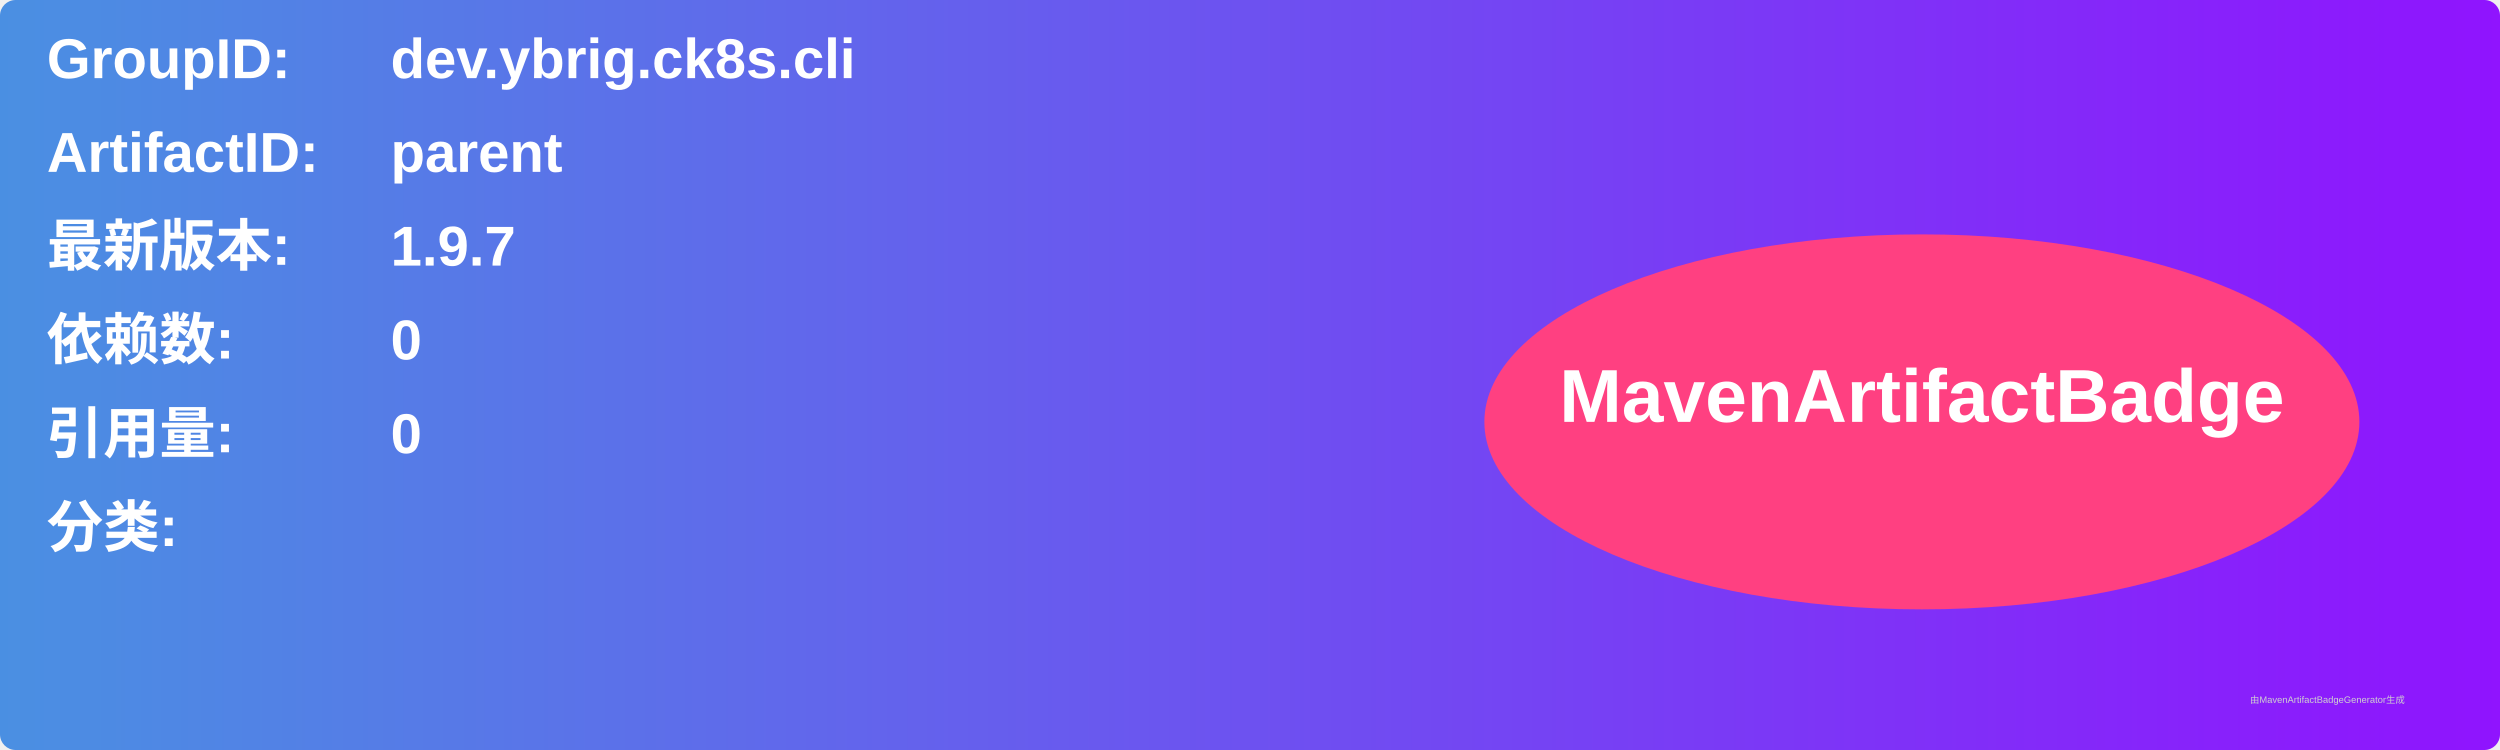
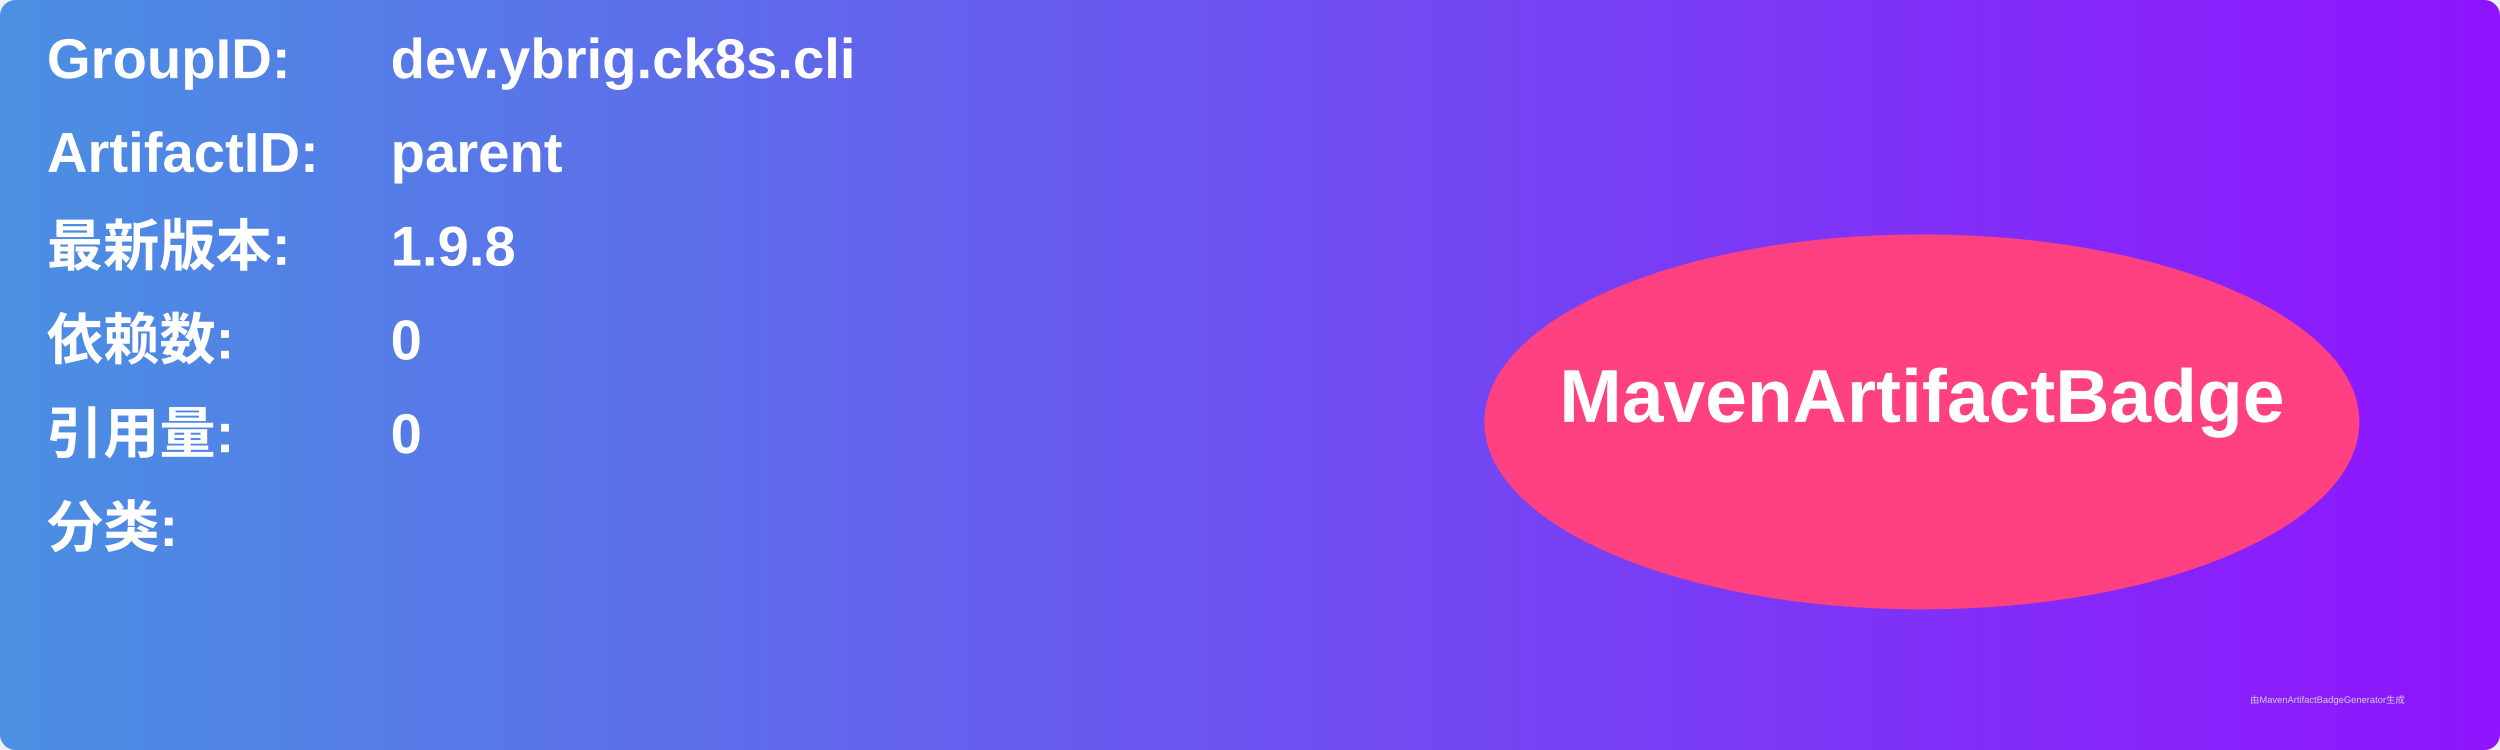
<svg xmlns="http://www.w3.org/2000/svg" width="800" height="240" viewBox="0 0 800 240">
  <linearGradient id="grad" x1="0%" y1="0%" x2="100%" y2="0%">
    <stop offset="0%" stop-color="#4a90e2" />
    <stop offset="100%" stop-color="#9013fe" />
  </linearGradient>
  <rect width="100%" height="100%" rx="5" ry="5" fill="url(#grad)" />
  <g transform="translate(15, 15)">
    <text x="0" y="10" font-family="Arial" font-size="18" fill="white" font-weight="bold" width="260">GroupID:</text>
    <text x="110" y="10" font-family="Arial" font-size="18" fill="white" font-weight="bold" width="460">dev.ybrig.ck8s.cli</text>
    <text x="0" y="40" font-family="Arial" font-size="18" fill="white" font-weight="bold" width="260">ArtifactID:</text>
    <text x="110" y="40" font-family="Arial" font-size="18" fill="white" font-weight="bold" width="460">parent</text>
    <text x="0" y="70" font-family="Arial" font-size="18" fill="white" font-weight="bold">最新版本:</text>
    <text x="110" y="70" font-family="Arial" font-size="18" fill="white" font-weight="bold">
-       <tspan font-weight="bold">1.9.7</tspan>
+       <tspan font-weight="bold">1.9.8</tspan>
    </text>
    <text x="0" y="100" font-family="Arial" font-size="18" fill="white" font-weight="bold">依赖数: </text>
    <text x="110" y="100" font-family="Arial" font-size="18" fill="white">
      <tspan font-weight="bold">0</tspan>
    </text>
    <text x="0" y="130" font-family="Arial" font-size="18" fill="white" font-weight="bold">引用量: </text>
    <text x="110" y="130" font-family="Arial" font-size="18" fill="white">
      <tspan font-weight="bold">0</tspan>
    </text>
    <text x="0" y="160" font-family="Arial" font-size="18" fill="white" font-weight="bold">分类:</text>
    <text x="10" y="190" font-family="Arial" font-size="10" fill="white">
      <tspan font-weight="bold" />
    </text>
    <ellipse cx="600" cy="120" rx="140" ry="60" fill="#ff4081" />
    <text x="600" y="120" text-anchor="middle" font-family="Arial" font-size="24" fill="white" font-weight="bold">MavenArtifactBadge</text>
  </g>
  <text x="720" y="225" font-family="Arial" font-size="3" fill="#d0d0d0">由MavenArtifactBadgeGenerator生成</text>
</svg>
